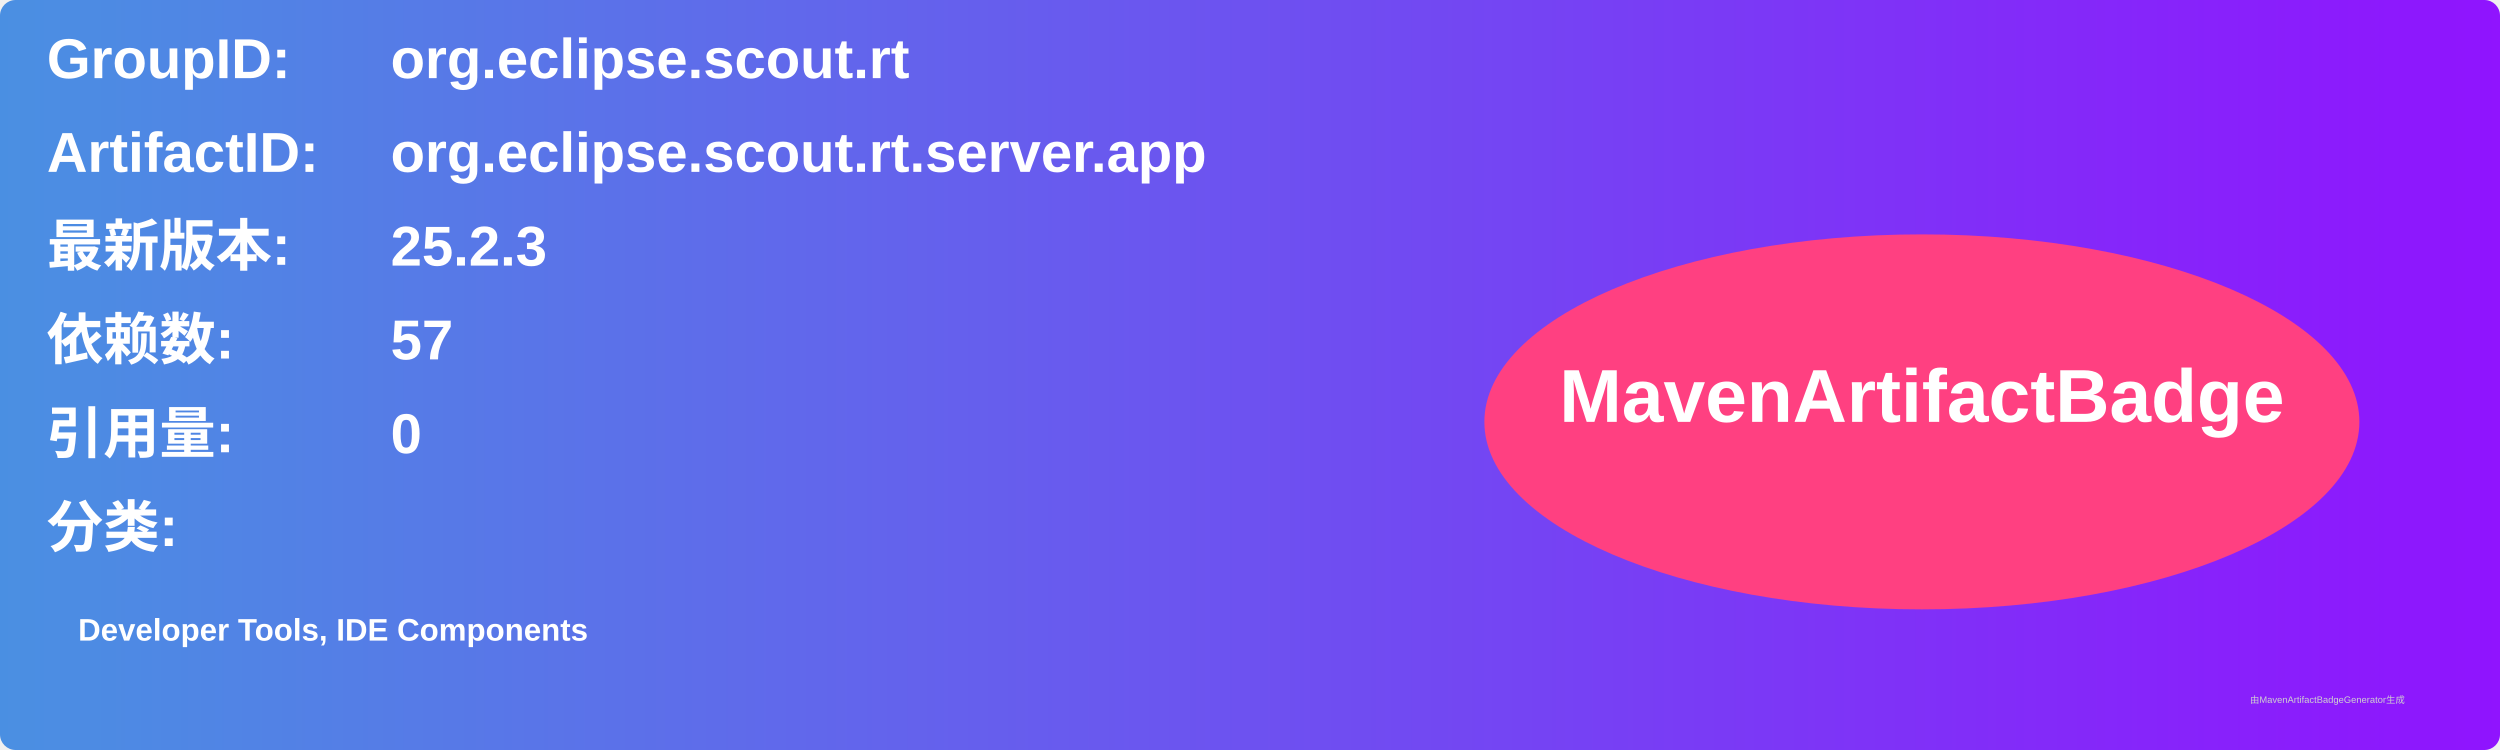
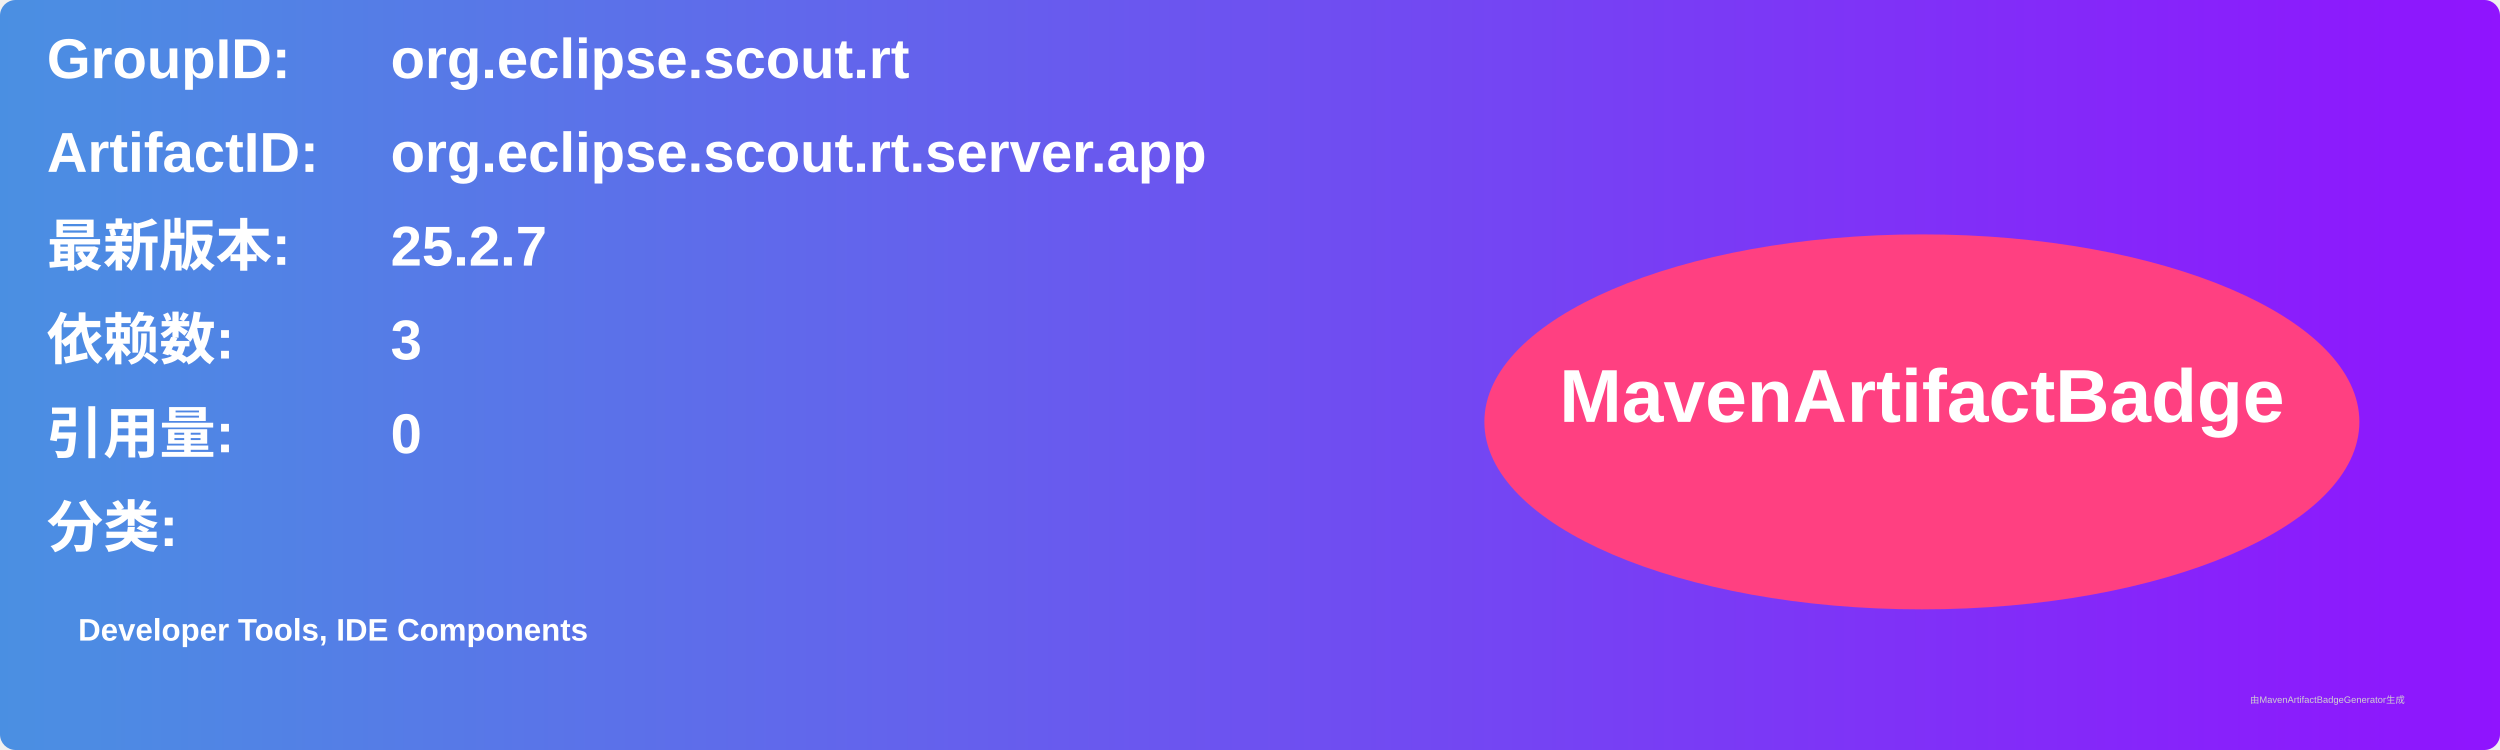
<svg xmlns="http://www.w3.org/2000/svg" width="800" height="240" viewBox="0 0 800 240">
  <linearGradient id="grad" x1="0%" y1="0%" x2="100%" y2="0%">
    <stop offset="0%" stop-color="#4a90e2" />
    <stop offset="100%" stop-color="#9013fe" />
  </linearGradient>
  <rect width="100%" height="100%" rx="5" ry="5" fill="url(#grad)" />
  <g transform="translate(15, 15)">
    <text x="0" y="10" font-family="Arial" font-size="18" fill="white" font-weight="bold" width="260">GroupID:</text>
    <text x="110" y="10" font-family="Arial" font-size="18" fill="white" font-weight="bold" width="460">org.eclipse.scout.rt</text>
    <text x="0" y="40" font-family="Arial" font-size="18" fill="white" font-weight="bold" width="260">ArtifactID:</text>
    <text x="110" y="40" font-family="Arial" font-size="18" fill="white" font-weight="bold" width="460">org.eclipse.scout.rt.server.app</text>
    <text x="0" y="70" font-family="Arial" font-size="18" fill="white" font-weight="bold">最新版本:</text>
    <text x="110" y="70" font-family="Arial" font-size="18" fill="white" font-weight="bold">
-       <tspan font-weight="bold">25.2.3</tspan>
+       <tspan font-weight="bold">25.2.7</tspan>
    </text>
    <text x="0" y="100" font-family="Arial" font-size="18" fill="white" font-weight="bold">依赖数: </text>
    <text x="110" y="100" font-family="Arial" font-size="18" fill="white">
-       <tspan font-weight="bold">57</tspan>
+       <tspan font-weight="bold">3</tspan>
    </text>
    <text x="0" y="130" font-family="Arial" font-size="18" fill="white" font-weight="bold">引用量: </text>
    <text x="110" y="130" font-family="Arial" font-size="18" fill="white">
      <tspan font-weight="bold">0</tspan>
    </text>
    <text x="0" y="160" font-family="Arial" font-size="18" fill="white" font-weight="bold">分类:</text>
    <text x="10" y="190" font-family="Arial" font-size="10" fill="white">
      <tspan font-weight="bold">Developer Tools, IDE Components</tspan>
    </text>
    <ellipse cx="600" cy="120" rx="140" ry="60" fill="#ff4081" />
    <text x="600" y="120" text-anchor="middle" font-family="Arial" font-size="24" fill="white" font-weight="bold">MavenArtifactBadge</text>
  </g>
  <text x="720" y="225" font-family="Arial" font-size="3" fill="#d0d0d0">由MavenArtifactBadgeGenerator生成</text>
</svg>
